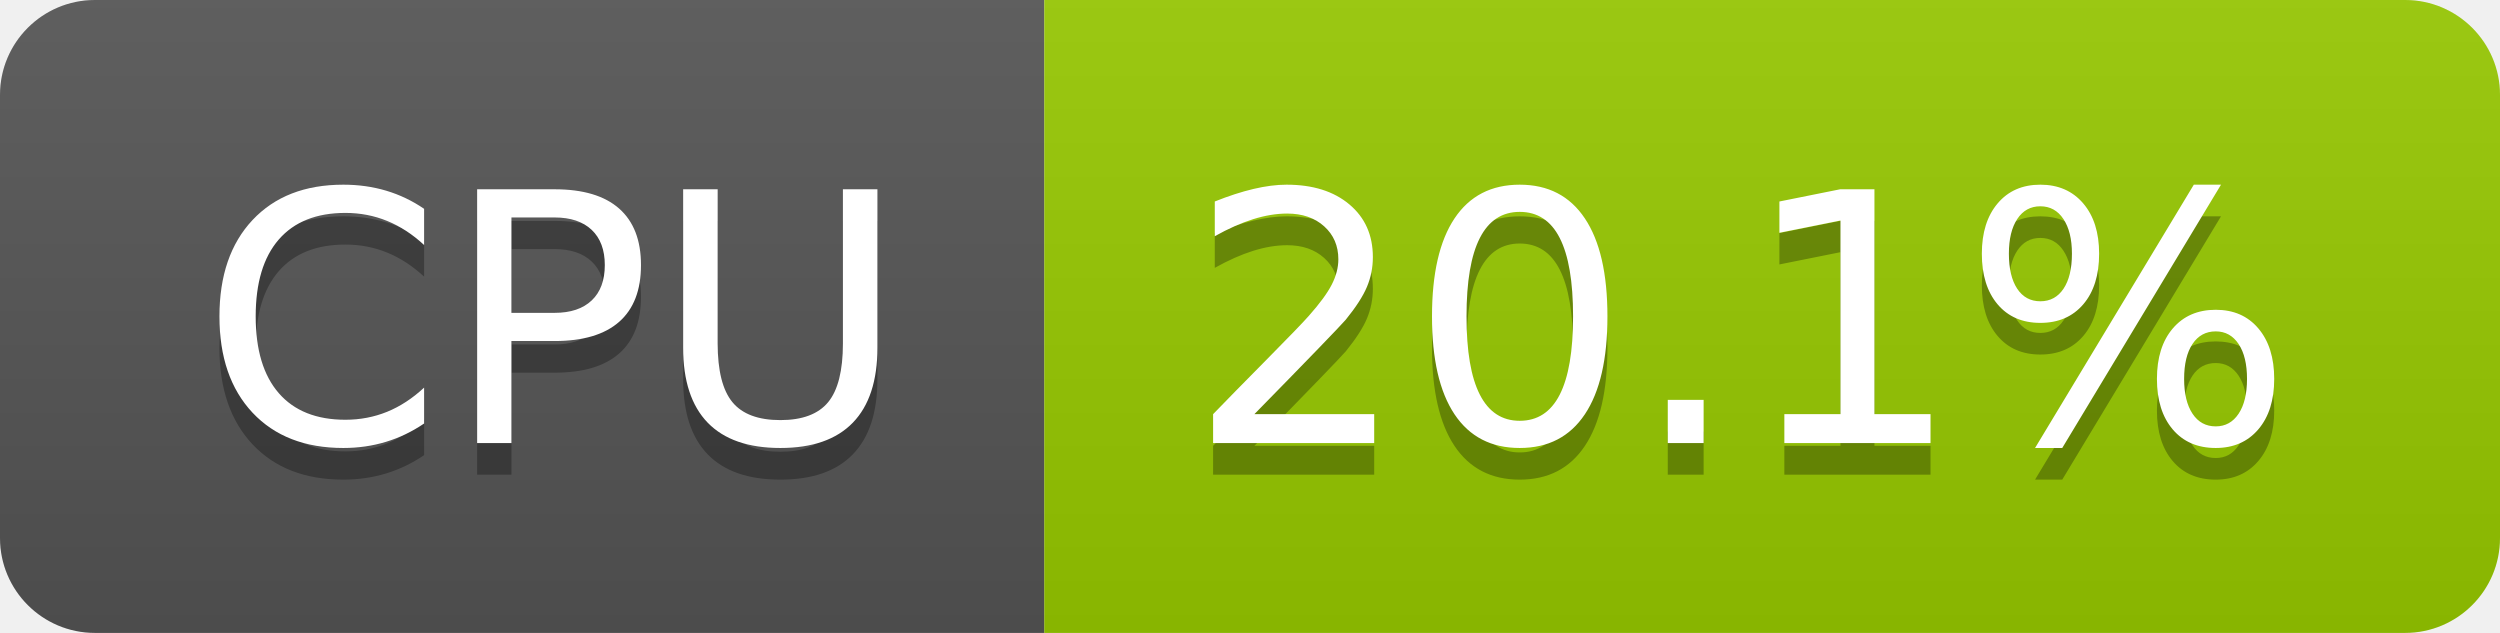
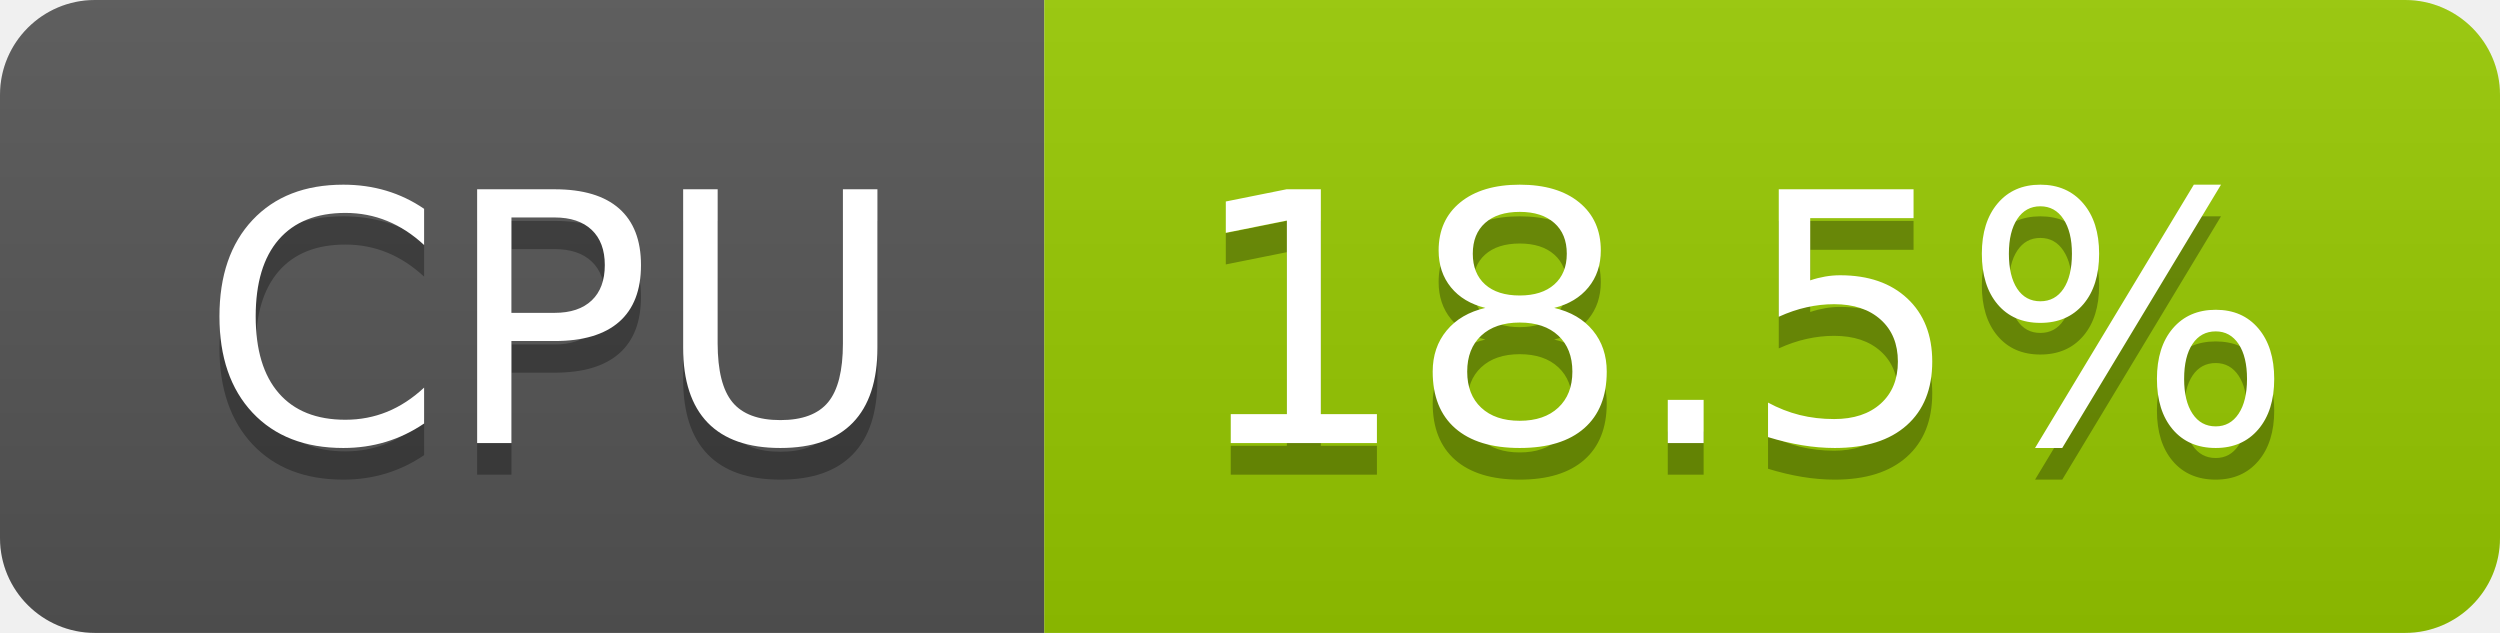
- <svg xmlns="http://www.w3.org/2000/svg" width="79" height="20" role="img" aria-label="CPU: 20.1%">
+ <svg xmlns="http://www.w3.org/2000/svg" width="79" height="20" role="img" aria-label="CPU: 18.5%">
  <linearGradient id="s" x2="0" y2="100%">
    <stop offset="0" stop-color="#bbb" stop-opacity=".1" />
    <stop offset="1" stop-opacity=".1" />
  </linearGradient>
  <clipPath id="r">
    <rect width="79" height="20" rx="3" fill="#fff" />
  </clipPath>
  <g clip-path="url(#r)">
    <rect width="33" height="20" fill="#555" />
    <rect x="33" width="46" height="20" fill="#97ca00" />
    <rect width="79" height="20" fill="url(#s)" />
  </g>
  <g fill="#fff" text-anchor="middle" font-family="Verdana,Geneva,DejaVu Sans,sans-serif" text-rendering="geometricPrecision" font-size="110">
    <text aria-hidden="true" x="175" y="150" fill="#010101" fill-opacity=".3" transform="scale(.1)" textLength="228">CPU</text>
    <text x="175" y="140" transform="scale(.1)" fill="#fff" textLength="228">CPU</text>
-     <text aria-hidden="true" x="550" y="150" fill="#010101" fill-opacity=".3" transform="scale(.1)" textLength="352">20.1%</text>
-     <text x="550" y="140" transform="scale(.1)" fill="#fff" textLength="352">20.1%</text>
+     <text aria-hidden="true" x="550" y="150" fill="#010101" fill-opacity=".3" transform="scale(.1)" textLength="352">18.5%</text>
+     <text x="550" y="140" transform="scale(.1)" fill="#fff" textLength="352">18.5%</text>
  </g>
</svg>
